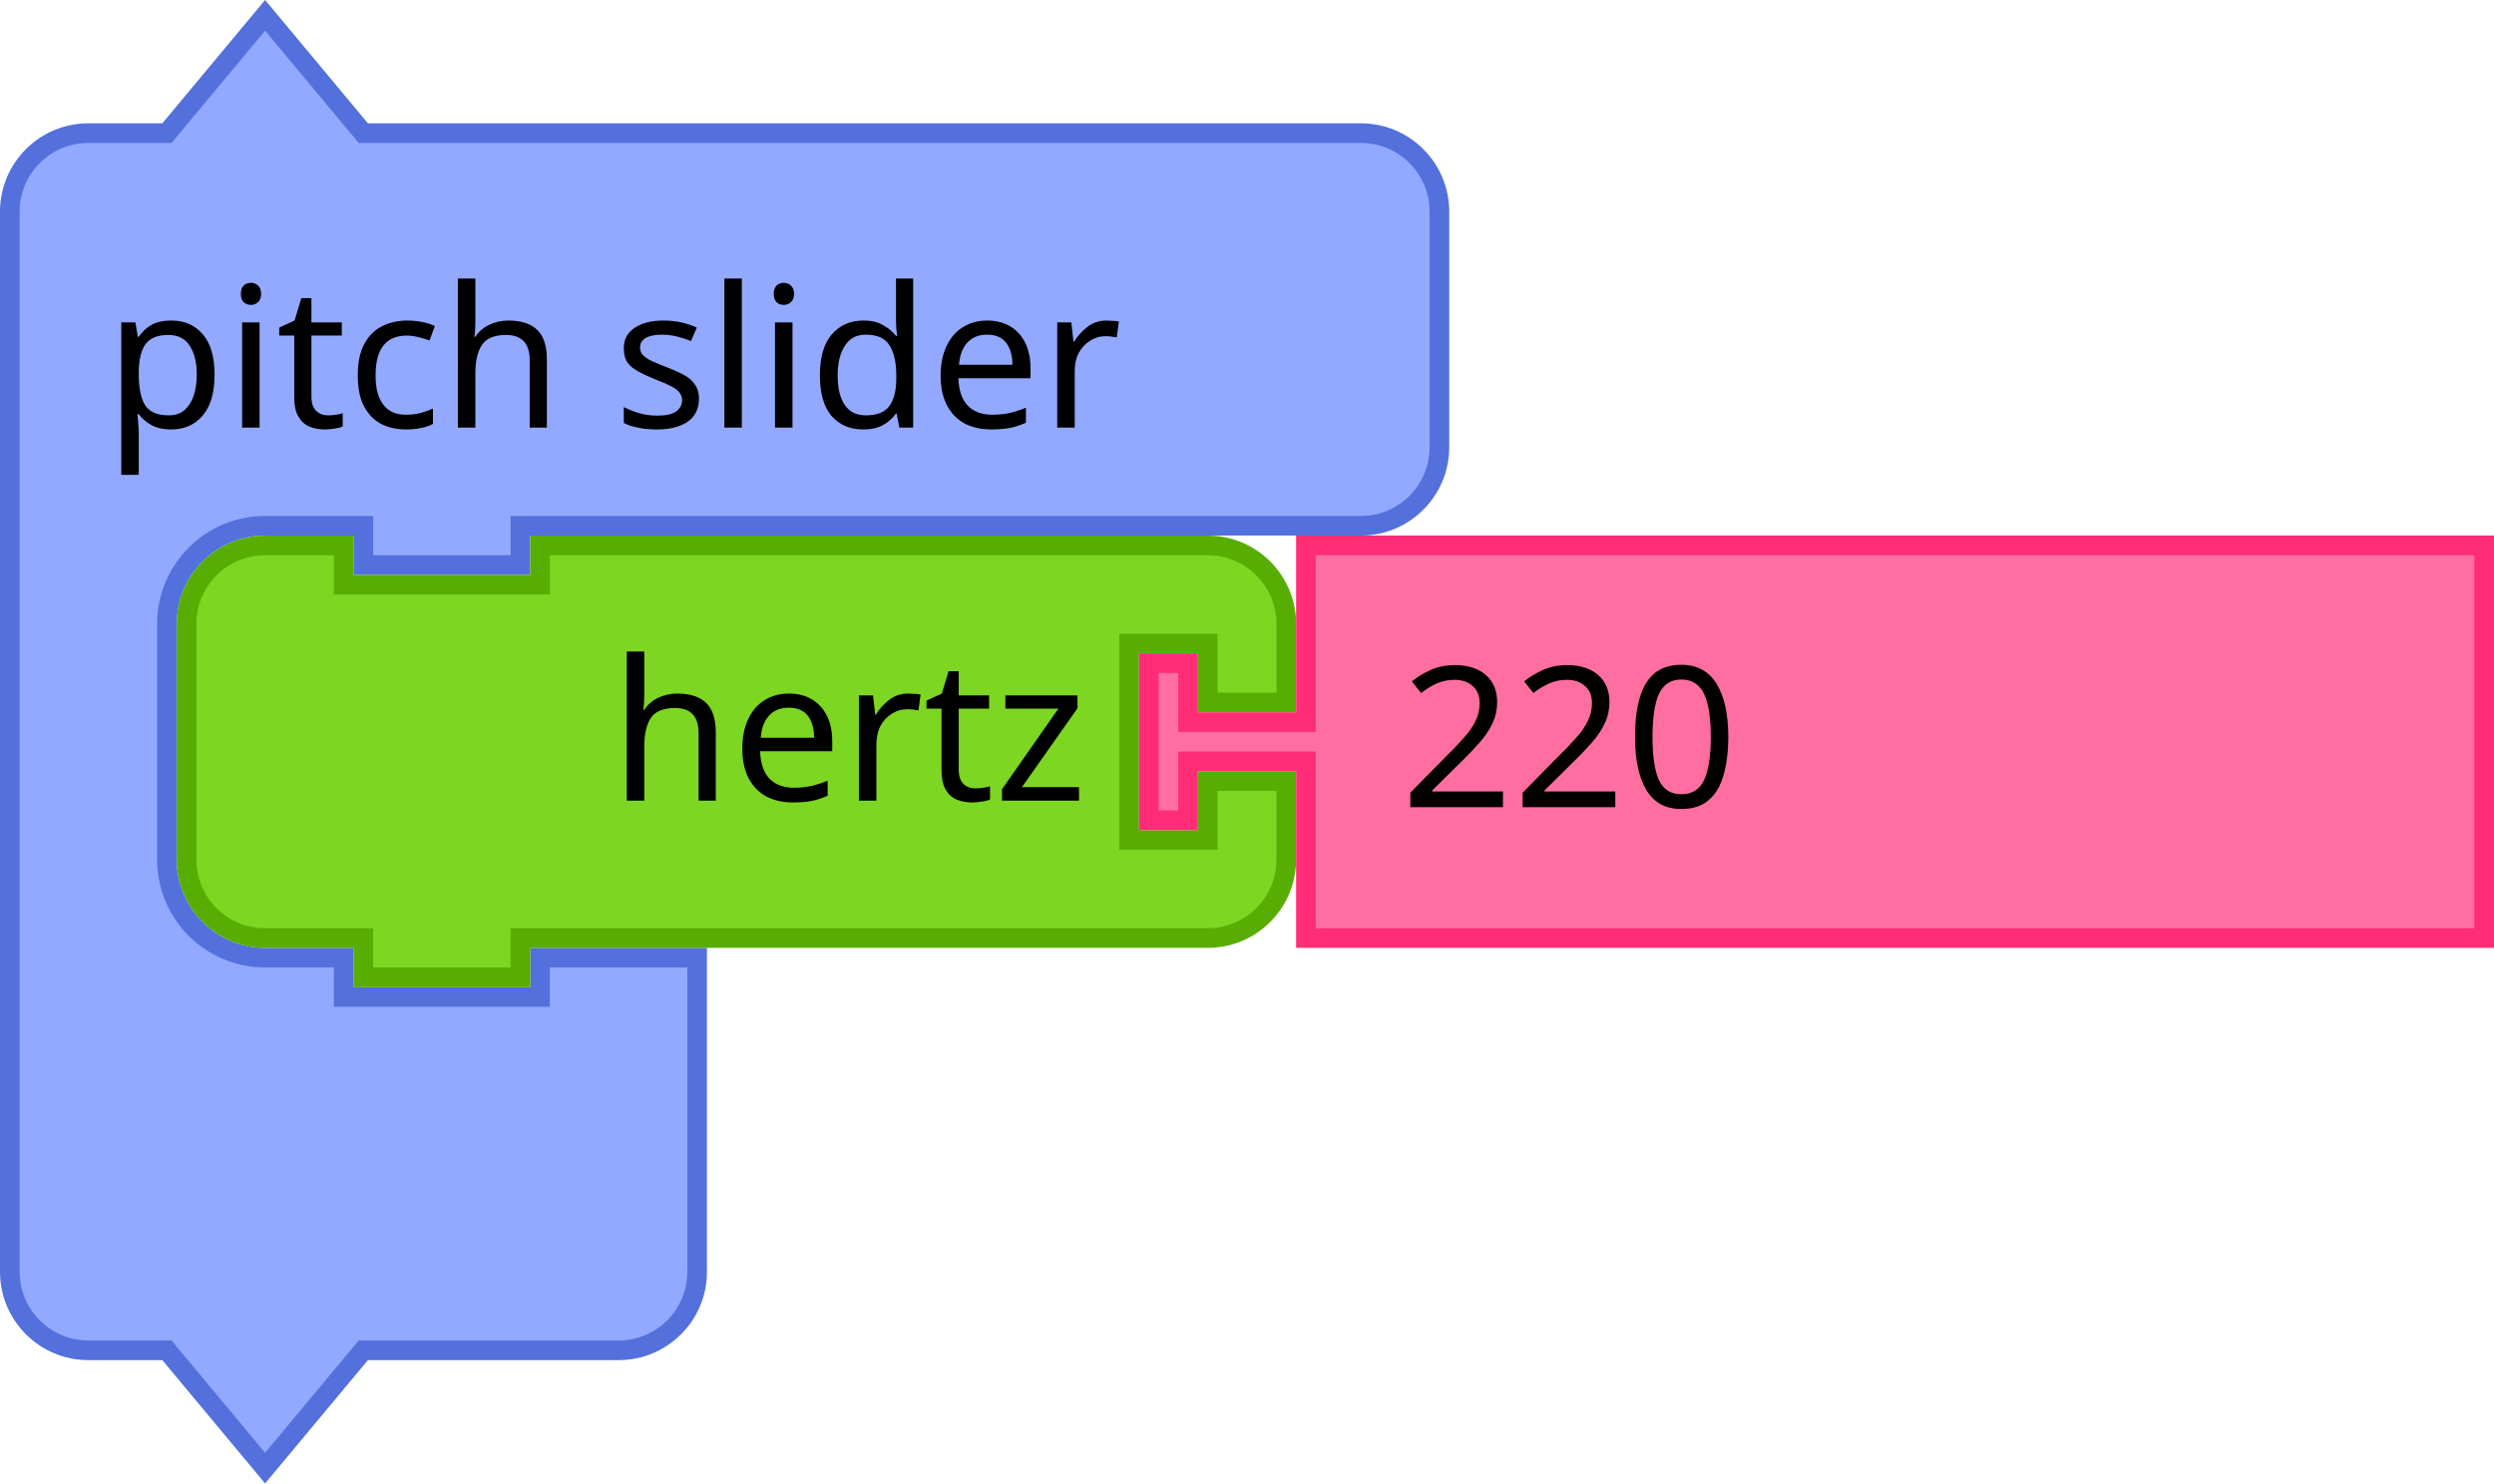
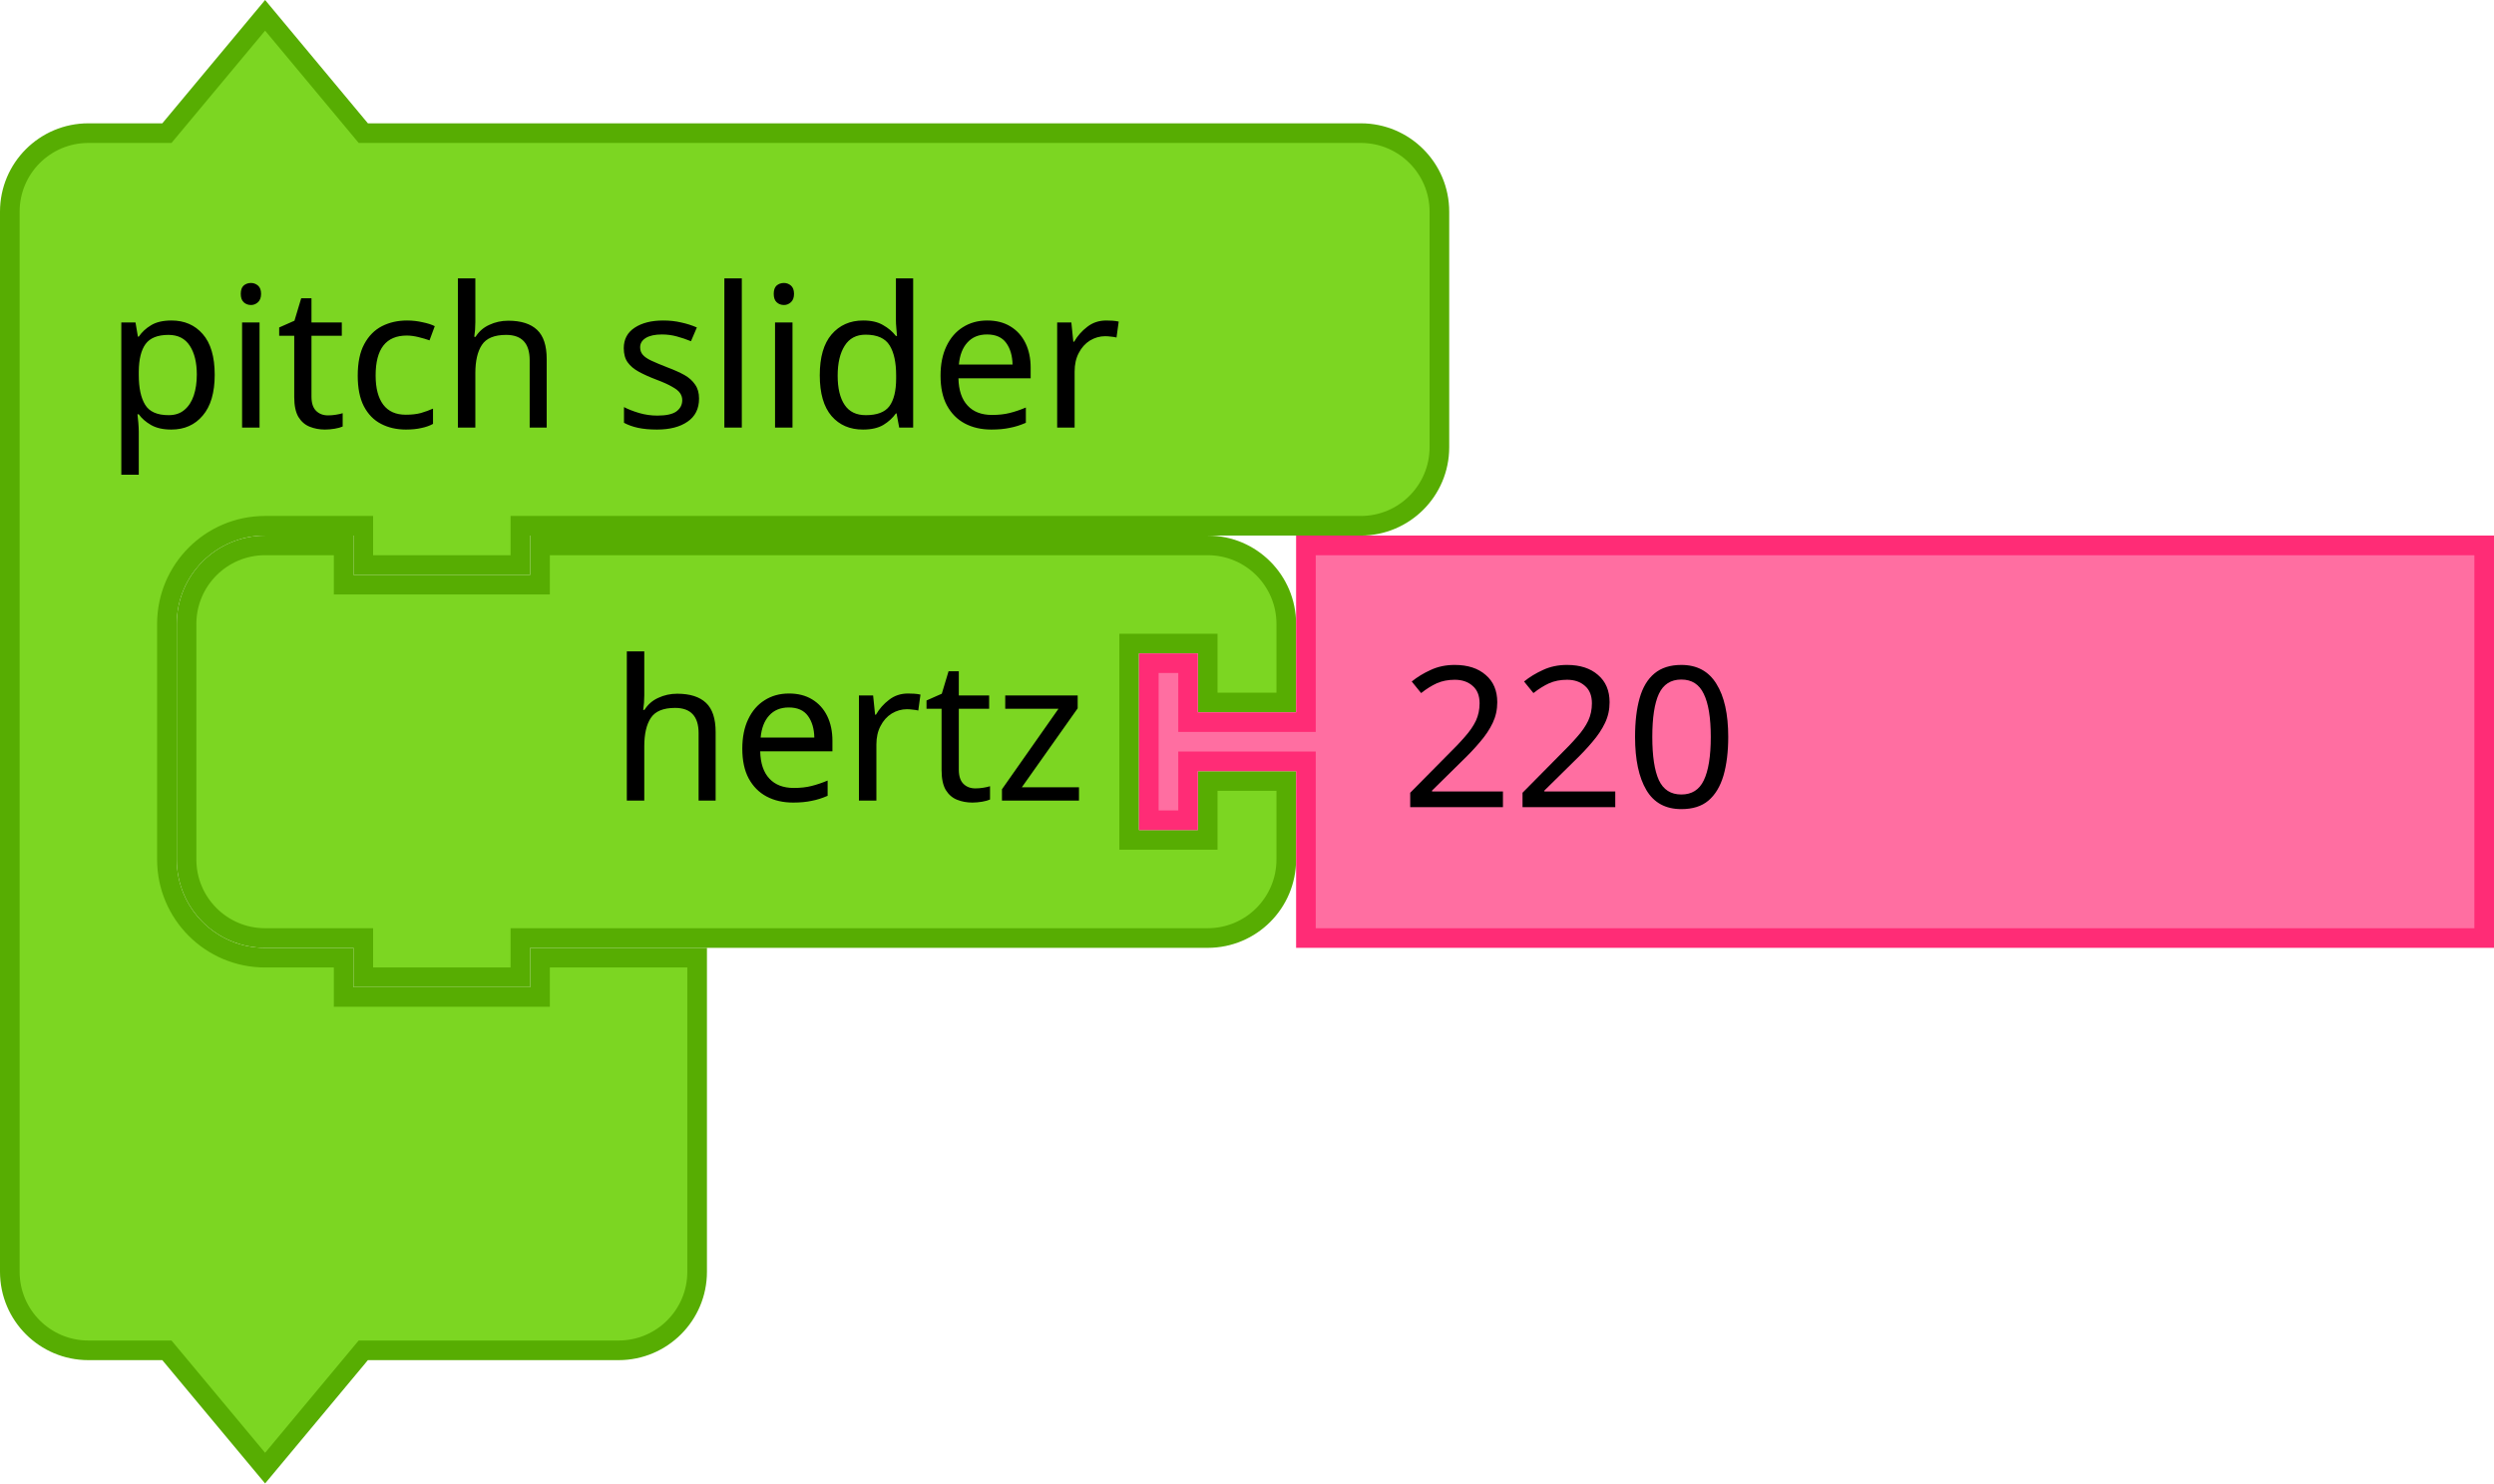
- <svg xmlns="http://www.w3.org/2000/svg" version="1.1" id="svg4167" viewBox="0 0 178.594 106.259" height="106.259" width="178.594">
+ <svg xmlns="http://www.w3.org/2000/svg" width="178.594" height="106.259" viewBox="0 0 178.594 106.259" id="svg4167" version="1.1">
  <defs id="defs4169" />
-   <g id="g842" transform="matrix(0.9375,0,0,0.9375,0,0.3951914)">
-     <g id="g840" transform="scale(1.5)">
-       <path id="path834" style="fill:#92a9ff;fill-opacity:1;stroke:#5370dc;stroke-width:1;stroke-linecap:round;stroke-opacity:1" d="m 0.5,14.5 v -4 a 4,4 90 0 1 4,-4 h 4 l 5,-6 5,6 h 9 37.798 4 a 4,4 90 0 1 4,4 v 4 4 4 a 4,4 90 0 1 -4,4 h -4 H 27.5 h -1 v 2 h -8 v -2 h -1 -4 a 5,5 90 0 0 -5,5 v 4 4 4 a 5,5 90 0 0 5,5 h 4 v 2 h 10 v -2 h 8 v 6 6 4 a 4,4 90 0 1 -4,4 h -4 -9 l -5,6 -5,-6 h -4 a 4,4 90 0 1 -4,-4 v -4 z" />
-       <text id="text838" style="font-size:10px;font-family:sans-serif;text-anchor:start;fill:#000000">
-         <tspan id="tspan836" y="21.5" x="5.333">pitch slider</tspan>
-       </text>
-     </g>
-   </g>
-   <g id="g856" transform="matrix(0.9375,0,0,0.9375,12.65625,38.36394)">
-     <g id="g854" transform="scale(1.5)">
-       <path id="path844" style="fill:#7cd622;fill-opacity:1;stroke:#57ad02;stroke-width:1;stroke-linecap:round;stroke-opacity:1" d="m 0.5,8.5 v -4 a 4,4 90 0 1 4,-4 h 4 v 2 h 10 v -2 h 30 4 a 4,4 90 0 1 4,4 v 4 h -4 v -3 h -4 v 10 h 4 v -3 h 4 v 4 a 4,4 90 0 1 -4,4 h -4 -30 -1 v 2 h -8 v -2 h -1 -4 a 4,4 90 0 1 -4,-4 v -4 z" />
-       <text id="text848" style="font-size:10px;font-family:sans-serif;text-anchor:end;fill:#000000">
-         <tspan id="tspan846" y="13.5" x="46.333">hertz</tspan>
-       </text>
-       <text id="text852" style="font-size:6.667px;font-family:sans-serif;text-anchor:end;fill:#000000">
-         <tspan id="tspan850" y="11.25" x="46.333" />
-       </text>
-     </g>
-   </g>
-   <g id="g866" transform="matrix(0.9375,0,0,0.9375,81.5625,38.36394)">
-     <g id="g864" transform="scale(1.5)">
-       <path id="path858" style="fill:#ff6ea1;fill-opacity:1;stroke:#ff2c76;stroke-width:1;stroke-linecap:round;stroke-opacity:1" d="m 8.5,0.5 h 60 v 20 h -60 v -8 -1 h -6 v 3 h -2 v -8 h 2 v 3 h 6 v -1 z" />
-       <text id="text862" style="font-size:10px;font-family:sans-serif;text-anchor:start;fill:#000000">
-         <tspan id="tspan860" y="13.833" x="13.333">220</tspan>
-       </text>
-     </g>
-   </g>
+   <path d="m 0.703,20.786 v -5.625 a 5.625,5.625 0 0 1 5.625,-5.625 h 5.625 l 7.031,-8.438 7.031,8.438 h 12.656 53.153 5.625 a 5.625,5.625 0 0 1 5.625,5.625 v 5.625 5.625 5.625 a 5.625,5.625 0 0 1 -5.625,5.625 h -5.625 -53.153 -1.406 v 2.812 h -11.25 v -2.812 h -1.406 -5.625 a 7.031,7.031 0 0 0 -7.031,7.031 v 5.625 5.625 5.625 a 7.031,7.031 0 0 0 7.031,7.031 h 5.625 v 2.812 h 14.062 v -2.812 h 11.25 v 8.438 8.438 5.625 a 5.625,5.625 0 0 1 -5.625,5.625 h -5.625 -12.656 l -7.031,8.438 -7.031,-8.438 h -5.625 a 5.625,5.625 0 0 1 -5.625,-5.625 v -5.625 z" style="fill:#7cd622;fill-opacity:1;stroke:#57ad02;stroke-width:1.406;stroke-linecap:round;stroke-opacity:1" id="path834" />
+   <text y="0.395" style="font-size:14.062px;font-family:sans-serif;text-anchor:start;fill:#000000;stroke-width:1.406" id="text838">
+     <tspan style="stroke-width:1.406" x="7.5" y="30.63" id="tspan836">pitch slider</tspan>
+   </text>
+   <path d="m 13.359,50.317 v -5.625 a 5.625,5.625 0 0 1 5.625,-5.625 h 5.625 v 2.812 h 14.062 v -2.812 h 42.188 5.625 a 5.625,5.625 0 0 1 5.625,5.625 v 5.625 h -5.625 v -4.219 h -5.625 v 14.062 h 5.625 v -4.219 h 5.625 v 5.625 a 5.625,5.625 0 0 1 -5.625,5.625 h -5.625 -42.188 -1.406 v 2.812 h -11.25 v -2.812 h -1.406 -5.625 a 5.625,5.625 0 0 1 -5.625,-5.625 v -5.625 z" style="fill:#7cd622;fill-opacity:1;stroke:#57ad02;stroke-width:1.406;stroke-linecap:round;stroke-opacity:1" id="path844" />
+   <text y="38.364" x="12.656" style="font-size:14.062px;font-family:sans-serif;text-anchor:end;fill:#000000;stroke-width:1.406" id="text848">
+     <tspan style="stroke-width:1.406" x="77.812" y="57.348" id="tspan846">hertz</tspan>
+   </text>
+   <text y="38.364" x="12.656" style="font-size:9.375px;font-family:sans-serif;text-anchor:end;fill:#000000;stroke-width:1.406" id="text852">
+     <tspan style="stroke-width:1.406" x="77.812" y="54.184" id="tspan850" />
+   </text>
+   <path d="m 93.516,39.067 h 84.375 v 28.125 H 93.516 v -11.25 -1.406 h -8.438 v 4.219 h -2.812 v -11.25 h 2.812 v 4.219 h 8.438 v -1.406 z" style="fill:#ff6ea1;fill-opacity:1;stroke:#ff2c76;stroke-width:1.406;stroke-linecap:round;stroke-opacity:1" id="path858" />
+   <text y="38.364" x="81.562" style="font-size:14.062px;font-family:sans-serif;text-anchor:start;fill:#000000;stroke-width:1.406" id="text862">
+     <tspan style="stroke-width:1.406" x="100.312" y="57.817" id="tspan860">220</tspan>
+   </text>
</svg>
